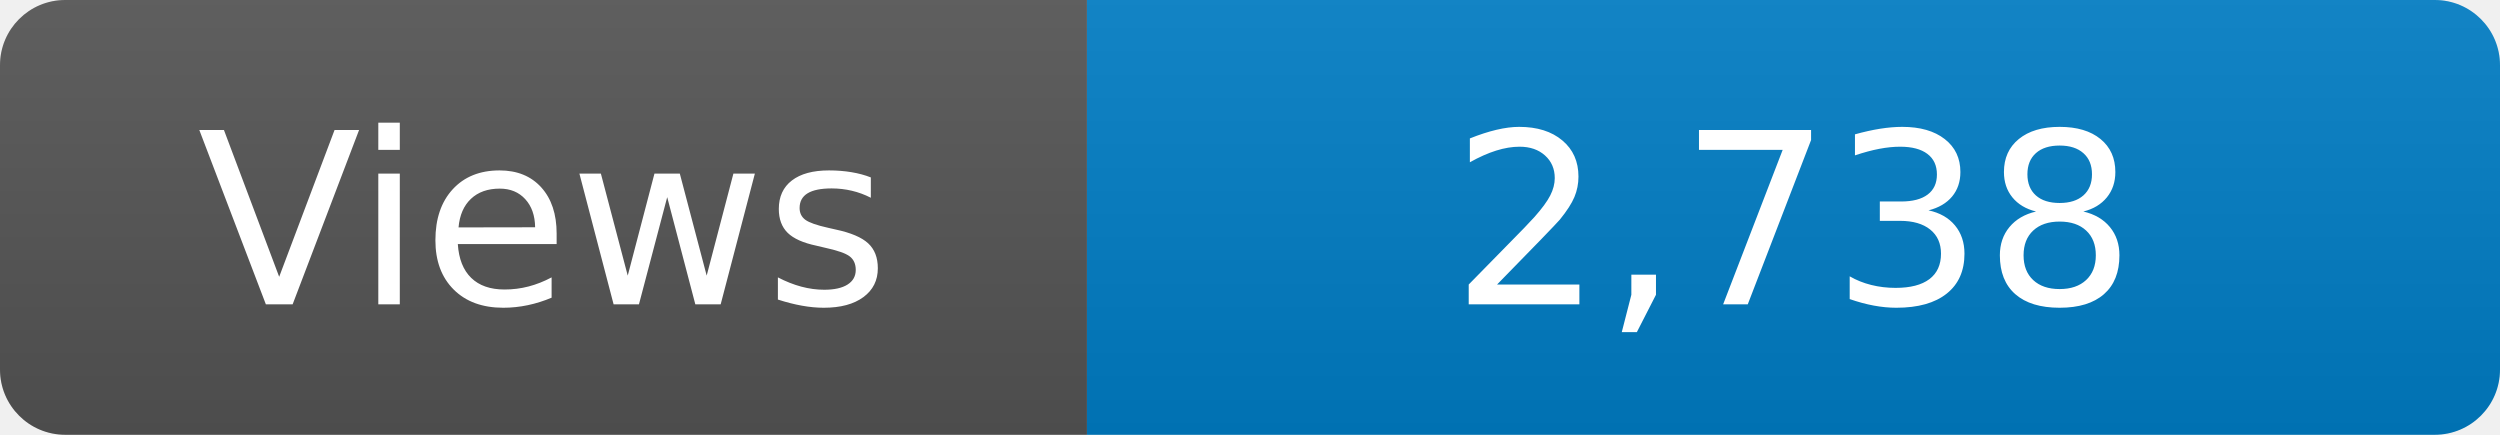
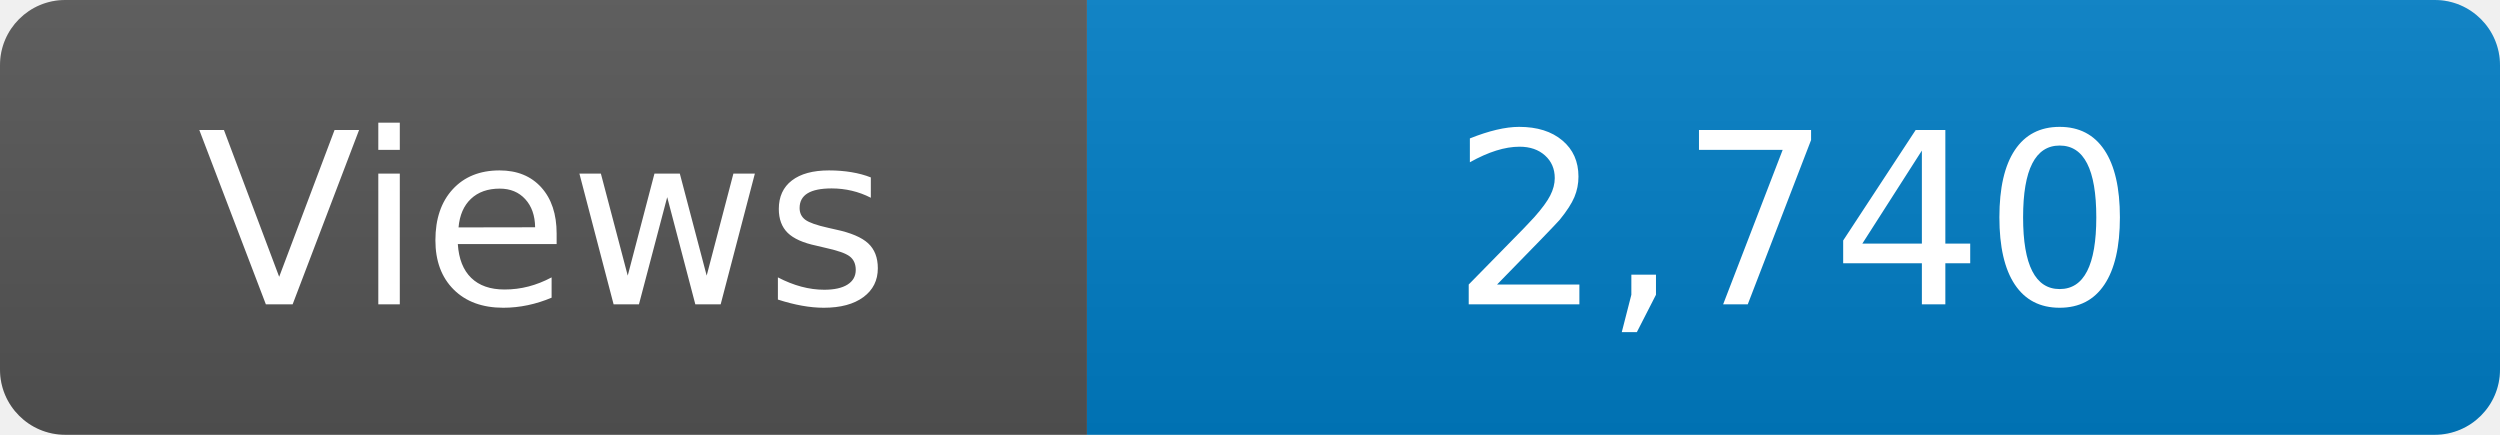
<svg xmlns="http://www.w3.org/2000/svg" width="115" height="20" role="img" aria-label="Maintained?: yes">
  <linearGradient id="s" x2="0" y2="100%">
    <stop offset="0" stop-color="#bbb" stop-opacity=".1" />
    <stop offset="1" stop-opacity=".1" />
  </linearGradient>
  <clipPath id="r">
    <rect width="115" height="20" rx="3" fill="#fff" />
  </clipPath>
  <g clip-path="url(#r)">
    <rect width="50" height="20" fill="#555" />
    <rect x="50" width="160" height="20" fill="#007ec6" />
    <rect width="115" height="20" fill="url(#s)" />
  </g>
  <g fill="#fff" text-anchor="middle" font-family="Verdana,Geneva,DejaVu Sans,sans-serif" font-size="110">
    <text x="250" y="140" transform="scale(.1)" fill="#fff">Views</text>
-     <text x="825" y="140" transform="scale(.1)" fill="#fff">2,738</text>
+     <text x="825" y="140" transform="scale(.1)" fill="#fff">2,740</text>
  </g>
</svg>
